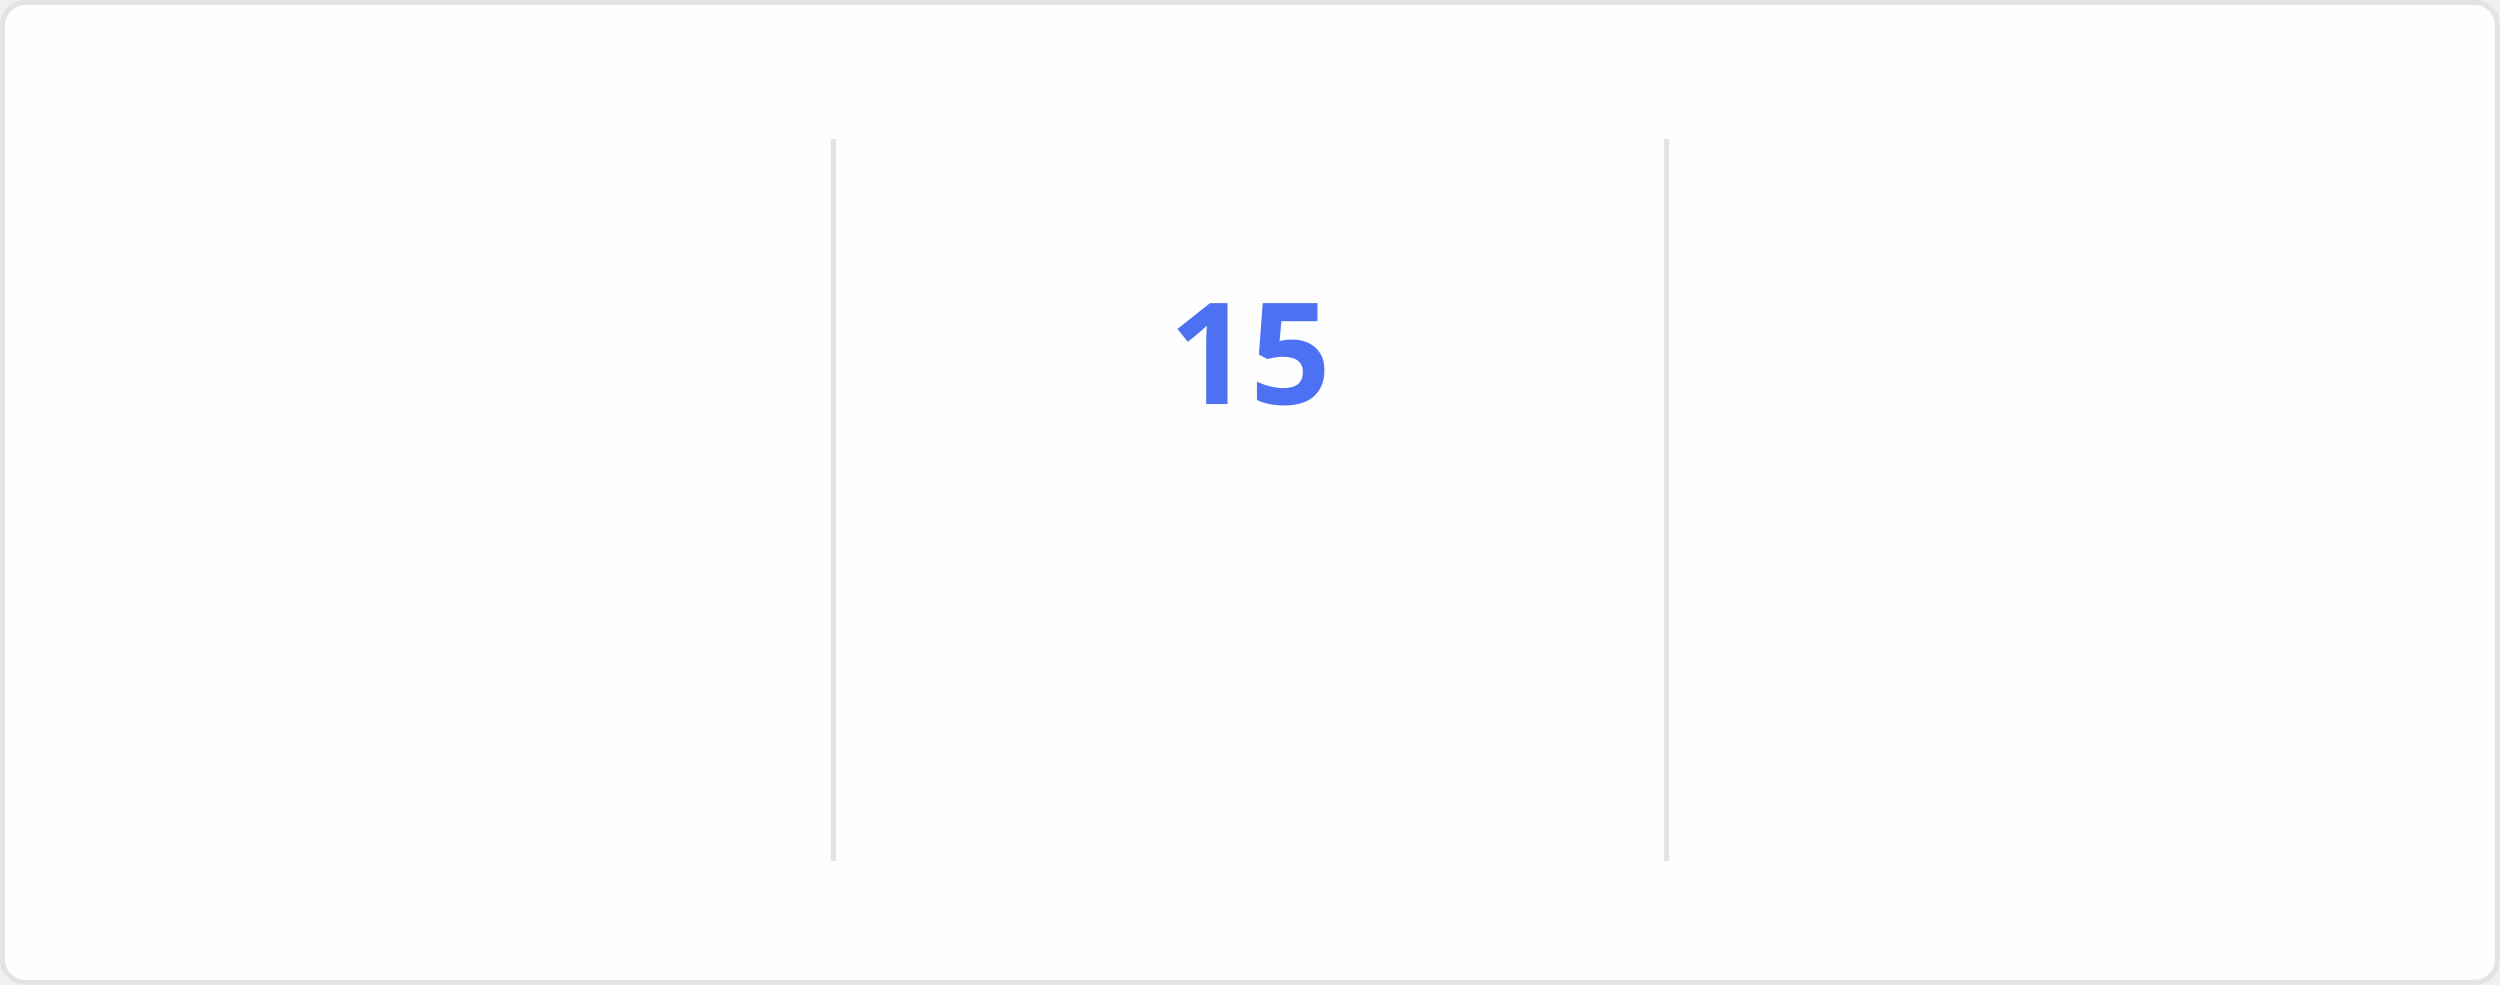
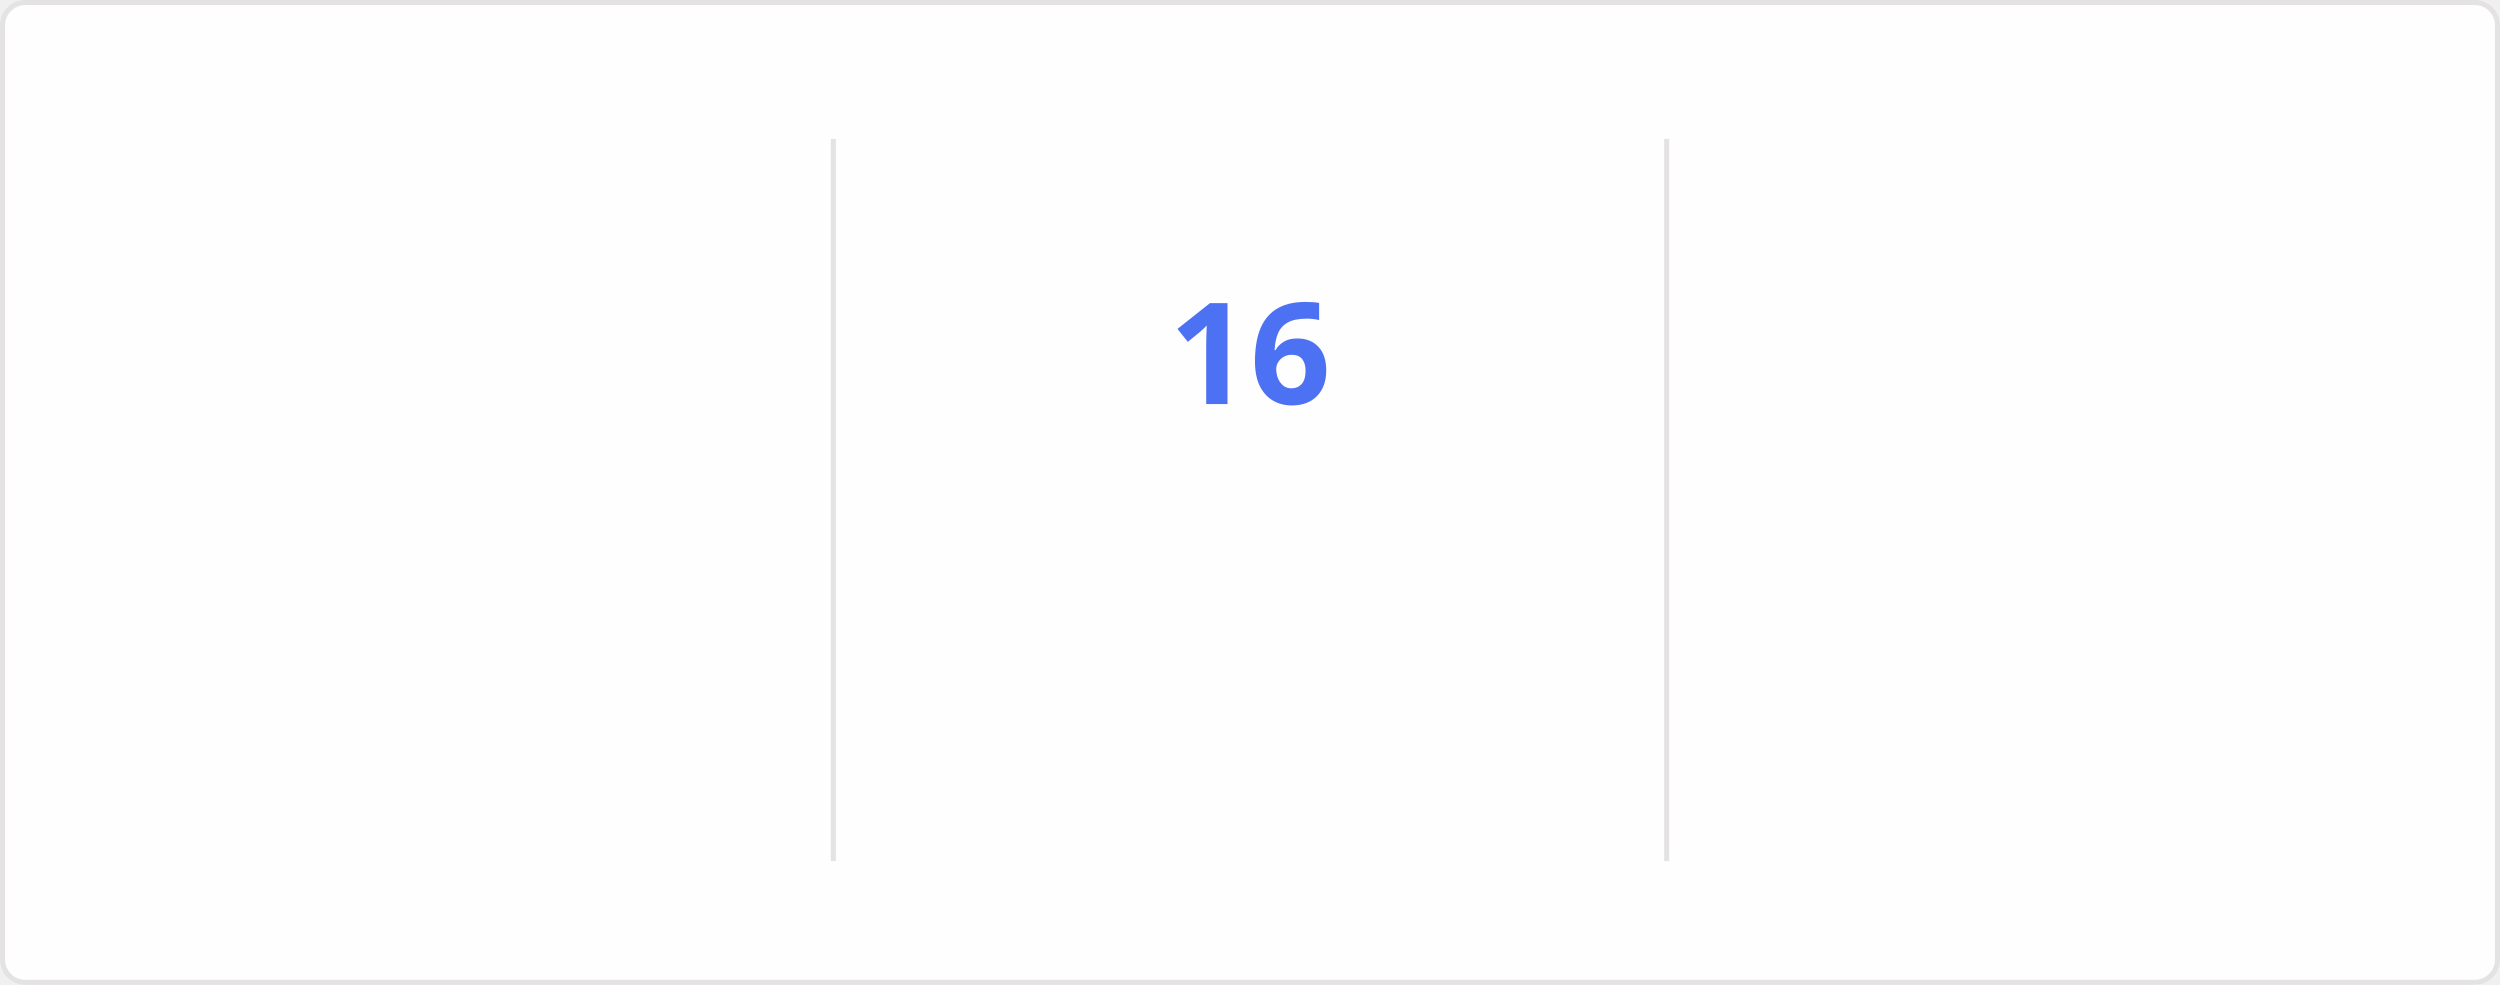
<svg xmlns="http://www.w3.org/2000/svg" style="isolation: isolate" viewBox="0 0 495 195" width="495px" height="195px" direction="ltr">
  <style>
    @keyframes currstreak {
      0% { font-size: 3px; opacity: 0.2; }
      80% { font-size: 34px; opacity: 1; }
      100% { font-size: 28px; opacity: 1; }
    }
    @keyframes fadein {
      0% { opacity: 0; }
      100% { opacity: 1; }
    }
    .big-number {
      font-family: "Segoe UI", Ubuntu, sans-serif;
      font-weight: 700;
      font-size: 28px;
      fill: #2f80ed;
    }
    .label {
      font-family: "Segoe UI", Ubuntu, sans-serif;
      font-weight: 400;
      font-size: 14px;
      fill: #2f80ed;
    }
    .range-text {
      font-family: "Segoe UI", Ubuntu, sans-serif;
      font-weight: 400;
      font-size: 12px;
      fill: #434d58;
    }
    .current-streak-num {
      font-family: "Segoe UI", Ubuntu, sans-serif;
      font-weight: 700;
      font-size: 28px;
      fill: #4c71f2;
    }</style>
  <defs>
    <clipPath id="outer_rectangle">
      <rect width="495" height="195" rx="4.5" />
    </clipPath>
    <mask id="mask_out_ring_behind_fire">
      <rect width="495" height="195" fill="white" />
      <ellipse id="mask-ellipse" cx="247.5" cy="32" rx="13" ry="18" fill="black" />
    </mask>
  </defs>
  <g clip-path="url(#outer_rectangle)">
    <g style="isolation: isolate">
      <rect fill="#fffefe" rx="4.5" x="0.5" y="0.5" width="494" height="194" stroke="#e4e2e2" />
    </g>
    <g style="isolation: isolate">
      <line x1="165" y1="28" x2="165" y2="170" vector-effect="non-scaling-stroke" stroke-width="1" stroke="#e4e2e2" stroke-linejoin="miter" stroke-linecap="square" stroke-miterlimit="3" />
      <line x1="330" y1="28" x2="330" y2="170" vector-effect="non-scaling-stroke" stroke-width="1" stroke="#e4e2e2" stroke-linejoin="miter" stroke-linecap="square" stroke-miterlimit="3" />
    </g>
    <g style="isolation: isolate">
      <g transform="translate(82.5, 48)">
        <text x="0" y="32" stroke-width="0" text-anchor="middle" class="big-number" style="opacity: 0; animation: fadein 0.5s linear forwards 0.6s">
            3.8K
          </text>
      </g>
      <g transform="translate(82.5, 84)">
        <text x="0" y="32" stroke-width="0" text-anchor="middle" class="label" style="opacity: 0; animation: fadein 0.5s linear forwards 0.7s">
            Total Contributions
          </text>
      </g>
      <g transform="translate(82.5, 114)">
        <text x="0" y="32" stroke-width="0" text-anchor="middle" class="range-text" style="opacity: 0; animation: fadein 0.5s linear forwards 0.8s">
            Sep 28 - Present
          </text>
      </g>
    </g>
    <g style="isolation: isolate">
      <g mask="url(#mask_out_ring_behind_fire)">
        <circle cx="247.5" cy="71" r="40" fill="none" stroke="#2f80ed" stroke-width="5" style="opacity: 0; animation: fadein 0.5s linear forwards 0.4s" />
      </g>
      <g transform="translate(247.5, 19.5)" stroke-opacity="0" style="opacity: 0; animation: fadein 0.5s linear forwards 0.6s">
        <path d="M -12 -0.5 L 15 -0.5 L 15 23.5 L -12 23.5 L -12 -0.5 Z" fill="none" />
        <path d="M 1.5 0.67 C 1.5 0.67 2.24 3.32 2.24 5.47 C 2.24 7.53 0.89 9.2 -1.17 9.2 C -3.23 9.2 -4.79 7.53 -4.79 5.47 L -4.76 5.11 C -6.78 7.51 -8 10.62 -8 13.99 C -8 18.41 -4.42 22 0 22 C 4.42 22 8 18.41 8 13.99 C 8 8.6 5.41 3.79 1.5 0.67 Z M -0.29 19 C -2.07 19 -3.51 17.6 -3.51 15.86 C -3.51 14.24 -2.46 13.1 -0.7 12.74 C 1.07 12.38 2.9 11.53 3.92 10.16 C 4.31 11.45 4.51 12.81 4.51 14.2 C 4.51 16.85 2.36 19 -0.29 19 Z" fill="#2f80ed" stroke-opacity="0" />
      </g>
      <g transform="translate(247.5, 48)">
        <text x="0" y="32" stroke-width="0" text-anchor="middle" class="current-streak-num" style="animation: currstreak 0.6s linear forwards">
-             15
+             16
          </text>
      </g>
      <g transform="translate(247.5, 108)">
        <text x="0" y="32" stroke-width="0" text-anchor="middle" class="label" style="opacity: 0; animation: fadein 0.5s linear forwards 0.9s">
            Current Streak
          </text>
      </g>
      <g transform="translate(247.5, 145)">
        <text x="0" y="21" stroke-width="0" text-anchor="middle" class="range-text" style="opacity: 0; animation: fadein 0.5s linear forwards 0.9s">
-             Sep 16 - Sep 30
+             Sep 16 - Oct 1
          </text>
      </g>
    </g>
    <g style="isolation: isolate">
      <g transform="translate(412.5, 48)">
        <text x="0" y="32" stroke-width="0" text-anchor="middle" class="big-number" style="opacity: 0; animation: fadein 0.5s linear forwards 1.2s">
            35
          </text>
      </g>
      <g transform="translate(412.5, 84)">
        <text x="0" y="32" stroke-width="0" text-anchor="middle" class="label" style="opacity: 0; animation: fadein 0.5s linear forwards 1.3s">
            Longest Streak
          </text>
      </g>
      <g transform="translate(412.5, 114)">
        <text x="0" y="32" stroke-width="0" text-anchor="middle" class="range-text" style="opacity: 0; animation: fadein 0.5s linear forwards 1.4s">
            Jul 19 - Aug 22
          </text>
      </g>
    </g>
  </g>
</svg>
